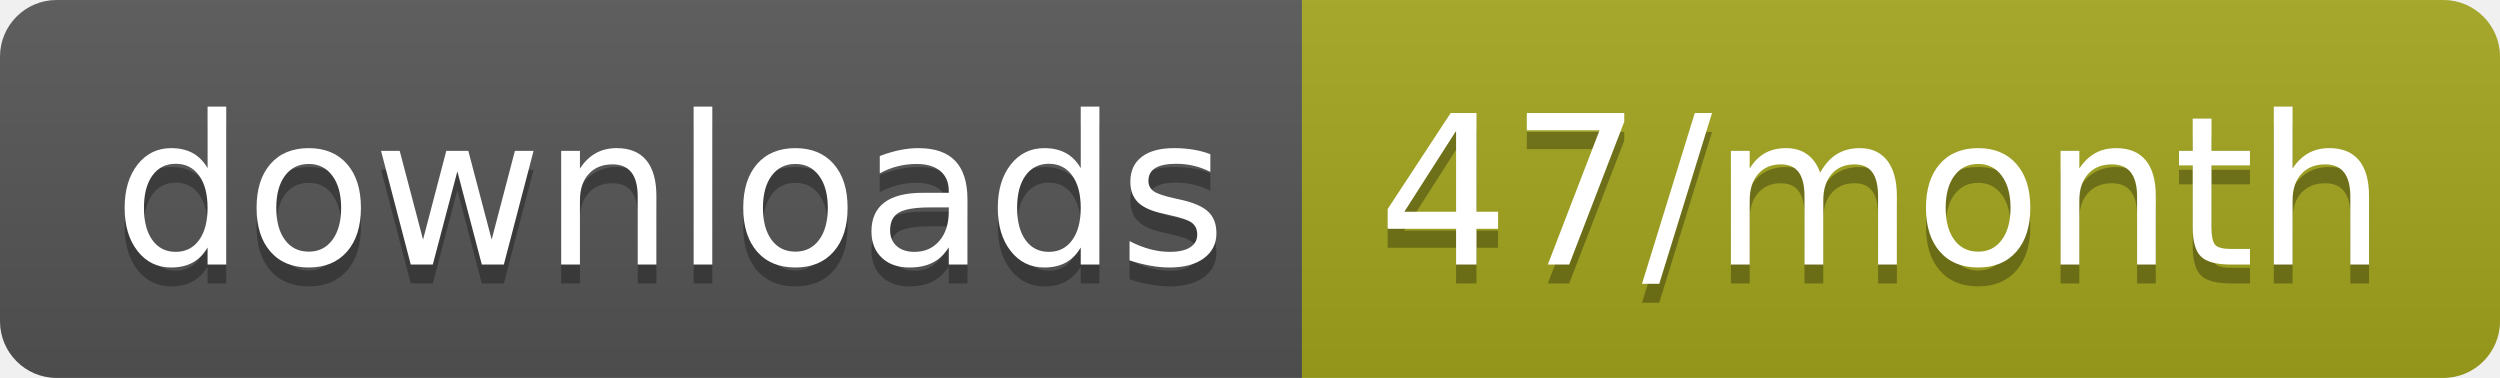
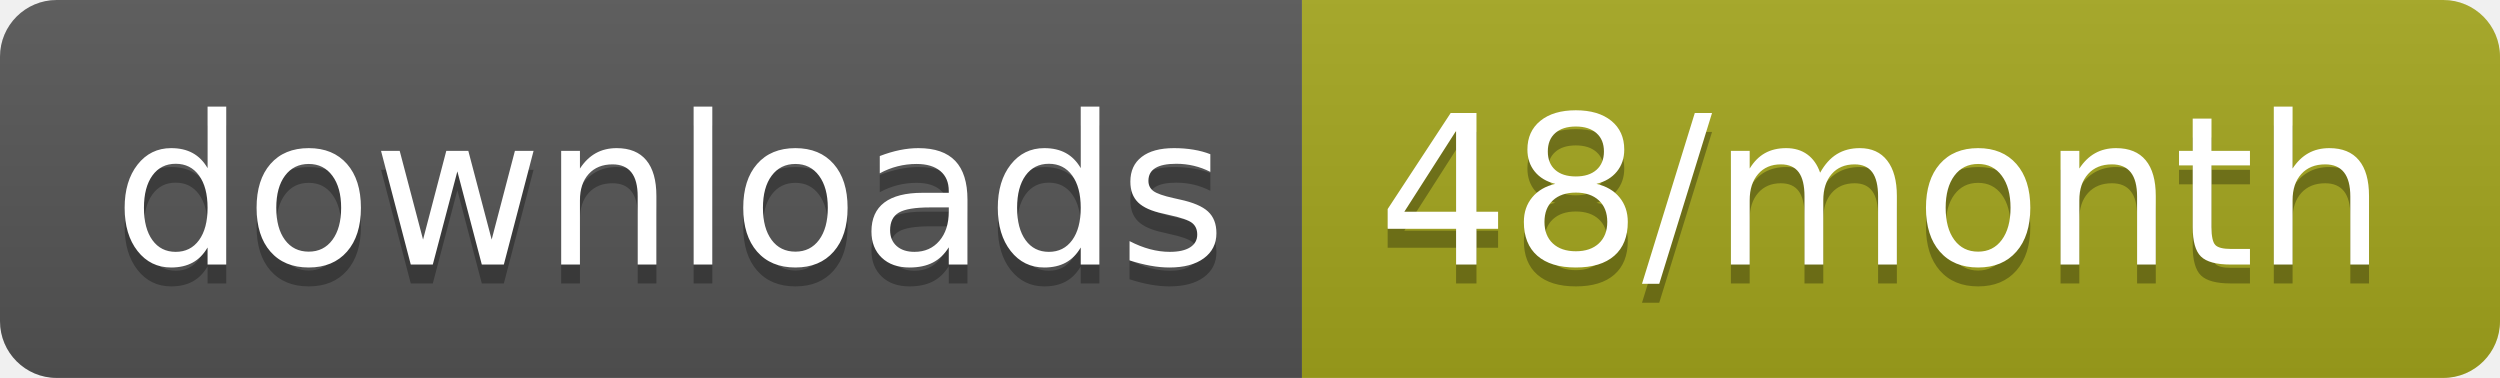
<svg xmlns="http://www.w3.org/2000/svg" width="132.3" height="20">
  <linearGradient id="smooth" x2="0" y2="100%">
    <stop offset="0" stop-color="#bbb" stop-opacity=".1" />
    <stop offset="1" stop-opacity=".1" />
  </linearGradient>
  <clipPath id="round">
    <rect width="132.3" height="20" rx="3" fill="#fff" />
  </clipPath>
  <g clip-path="url(#round)">
    <rect width="68.9" height="20" fill="#555" />
    <rect x="68.9" width="63.4" height="20" fill="#a4a61d" />
    <rect width="132.3" height="20" fill="url(#smooth)" />
  </g>
  <g fill="#fff" text-anchor="middle" font-family="DejaVu Sans,Verdana,Geneva,sans-serif" font-size="110">
    <text x="354.5" y="150" fill="#010101" fill-opacity=".3" transform="scale(0.1)" textLength="589.0" lengthAdjust="spacing">downloads</text>
    <text x="354.5" y="140" transform="scale(0.1)" textLength="589.0" lengthAdjust="spacing">downloads</text>
-     <text x="996" y="150" fill="#010101" fill-opacity=".3" transform="scale(0.1)" textLength="534.0" lengthAdjust="spacing">47/month</text>
-     <text x="996" y="140" transform="scale(0.1)" textLength="534.0" lengthAdjust="spacing">47/month</text>
+     <text x="996" y="150" fill="#010101" fill-opacity=".3" transform="scale(0.1)" textLength="534.0" lengthAdjust="spacing">48/month</text>
+     <text x="996" y="140" transform="scale(0.1)" textLength="534.0" lengthAdjust="spacing">48/month</text>
  </g>
</svg>
